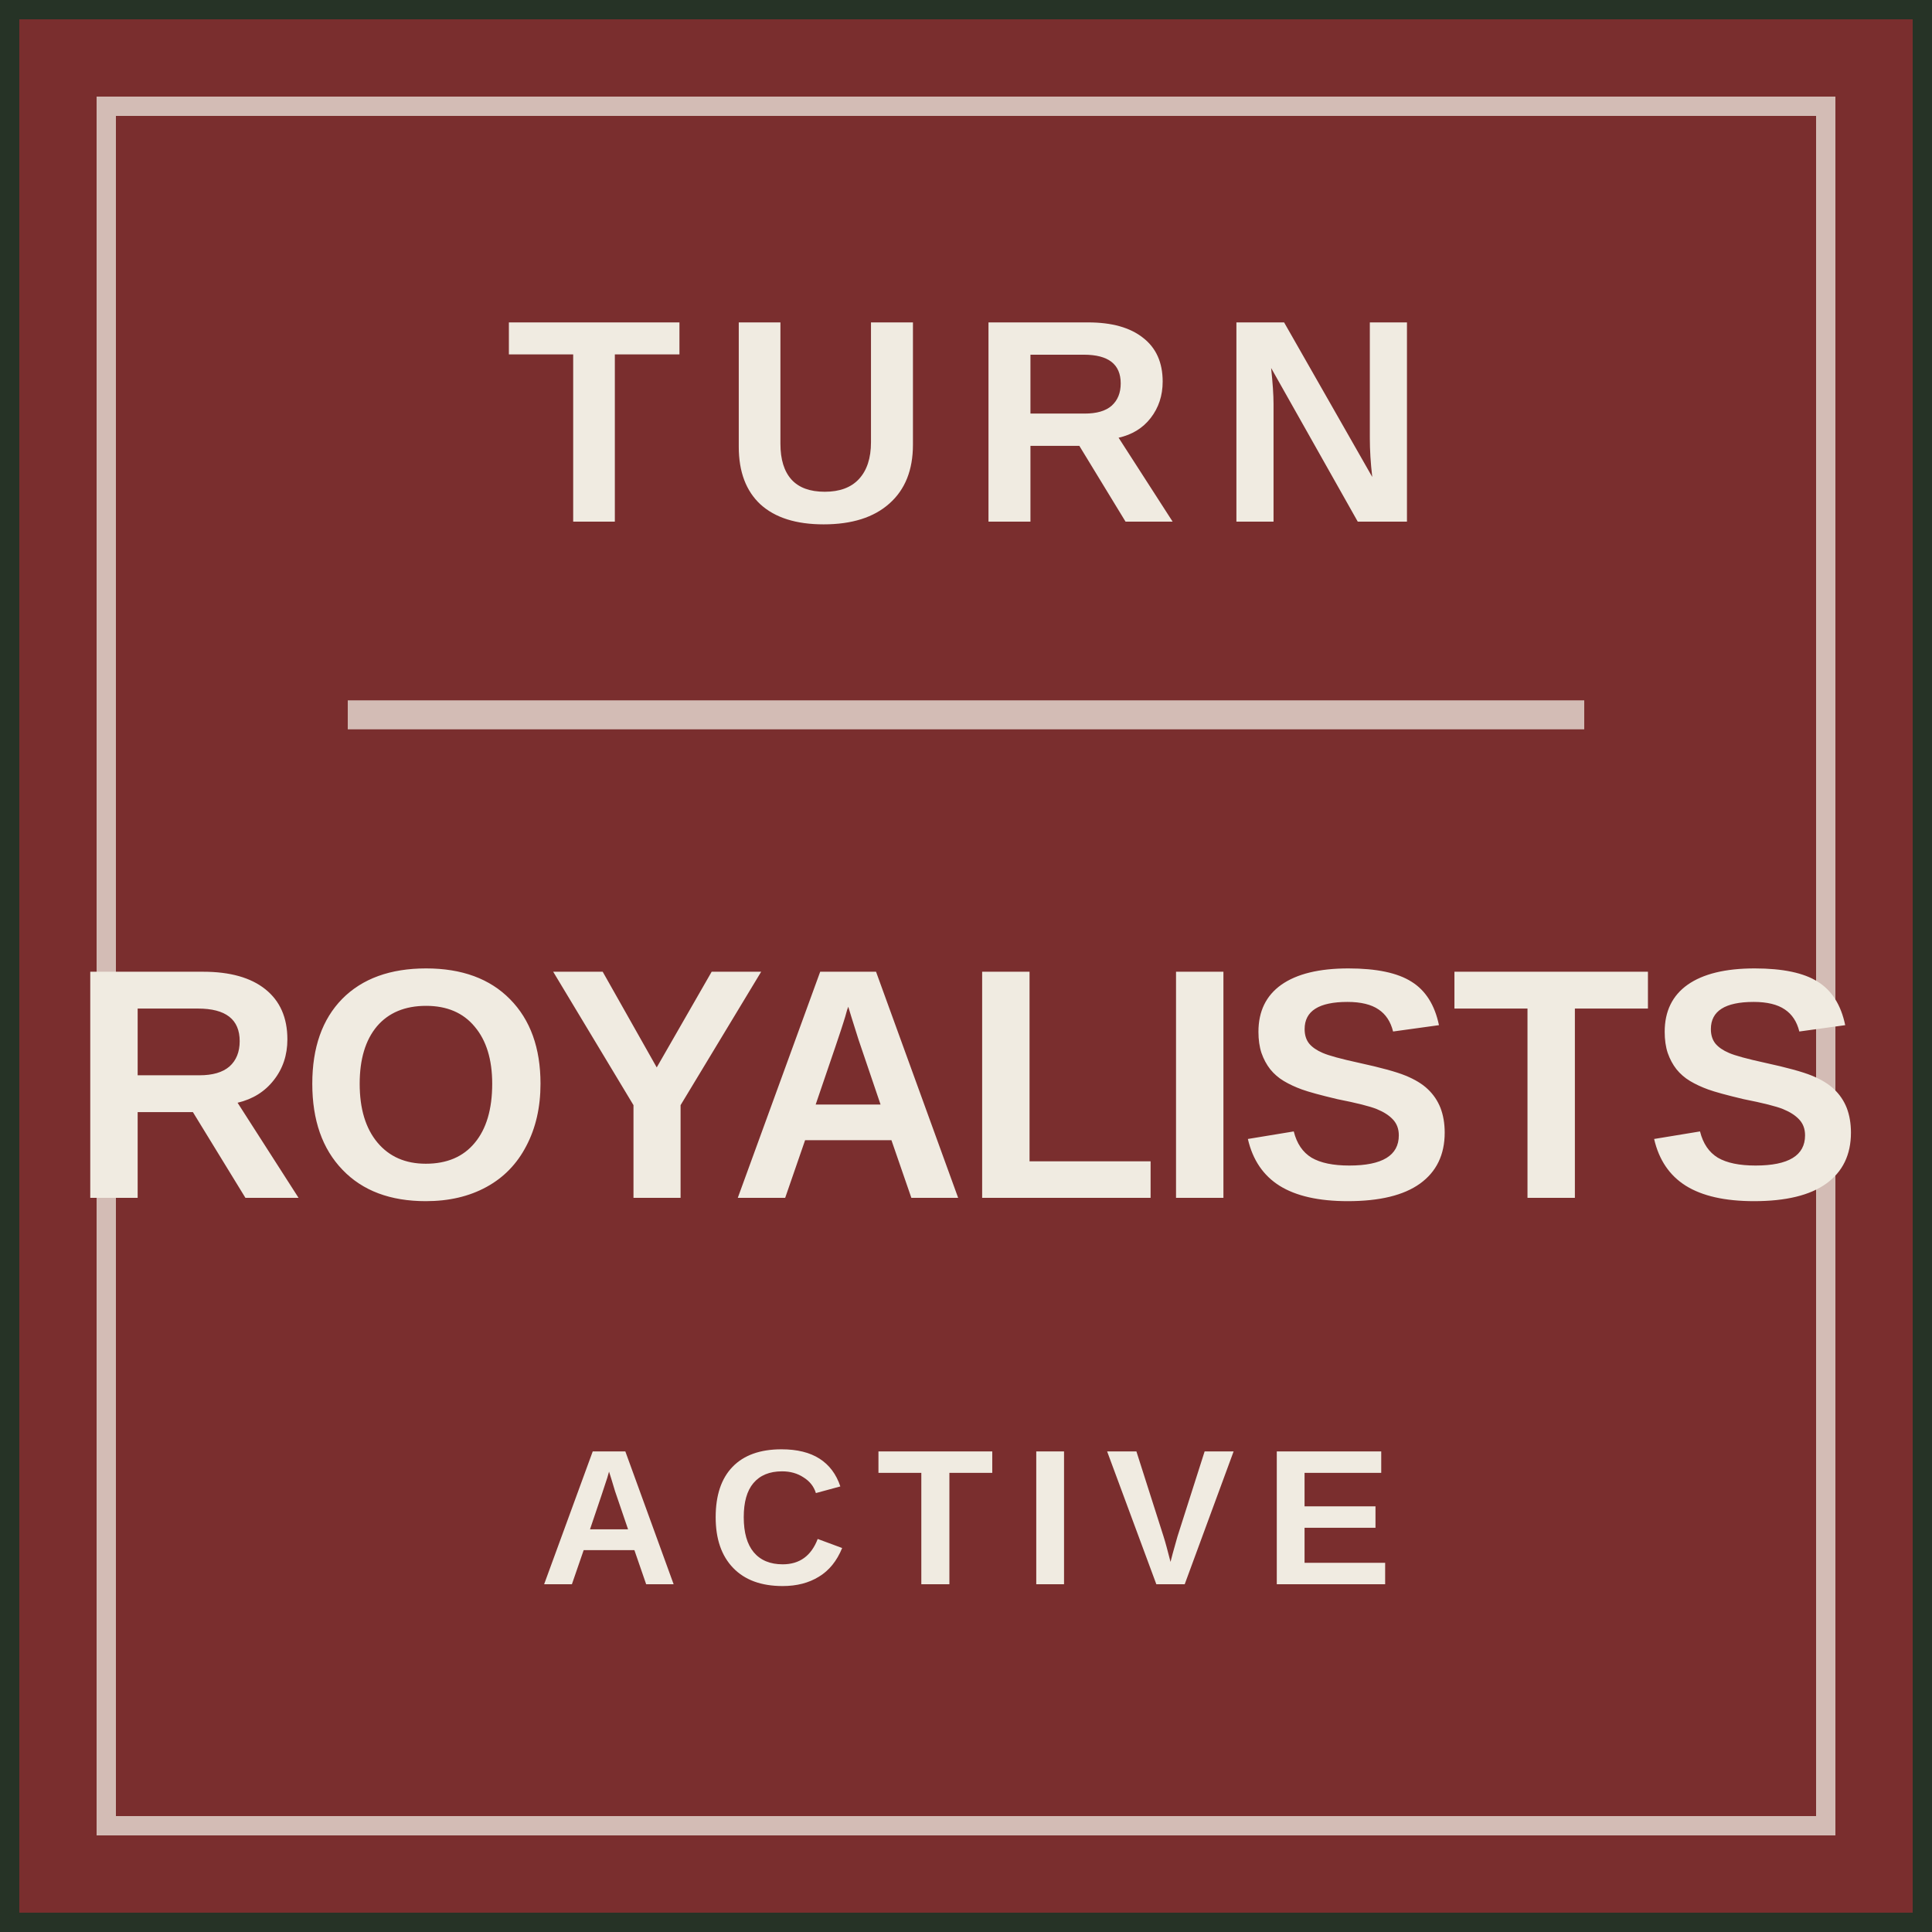
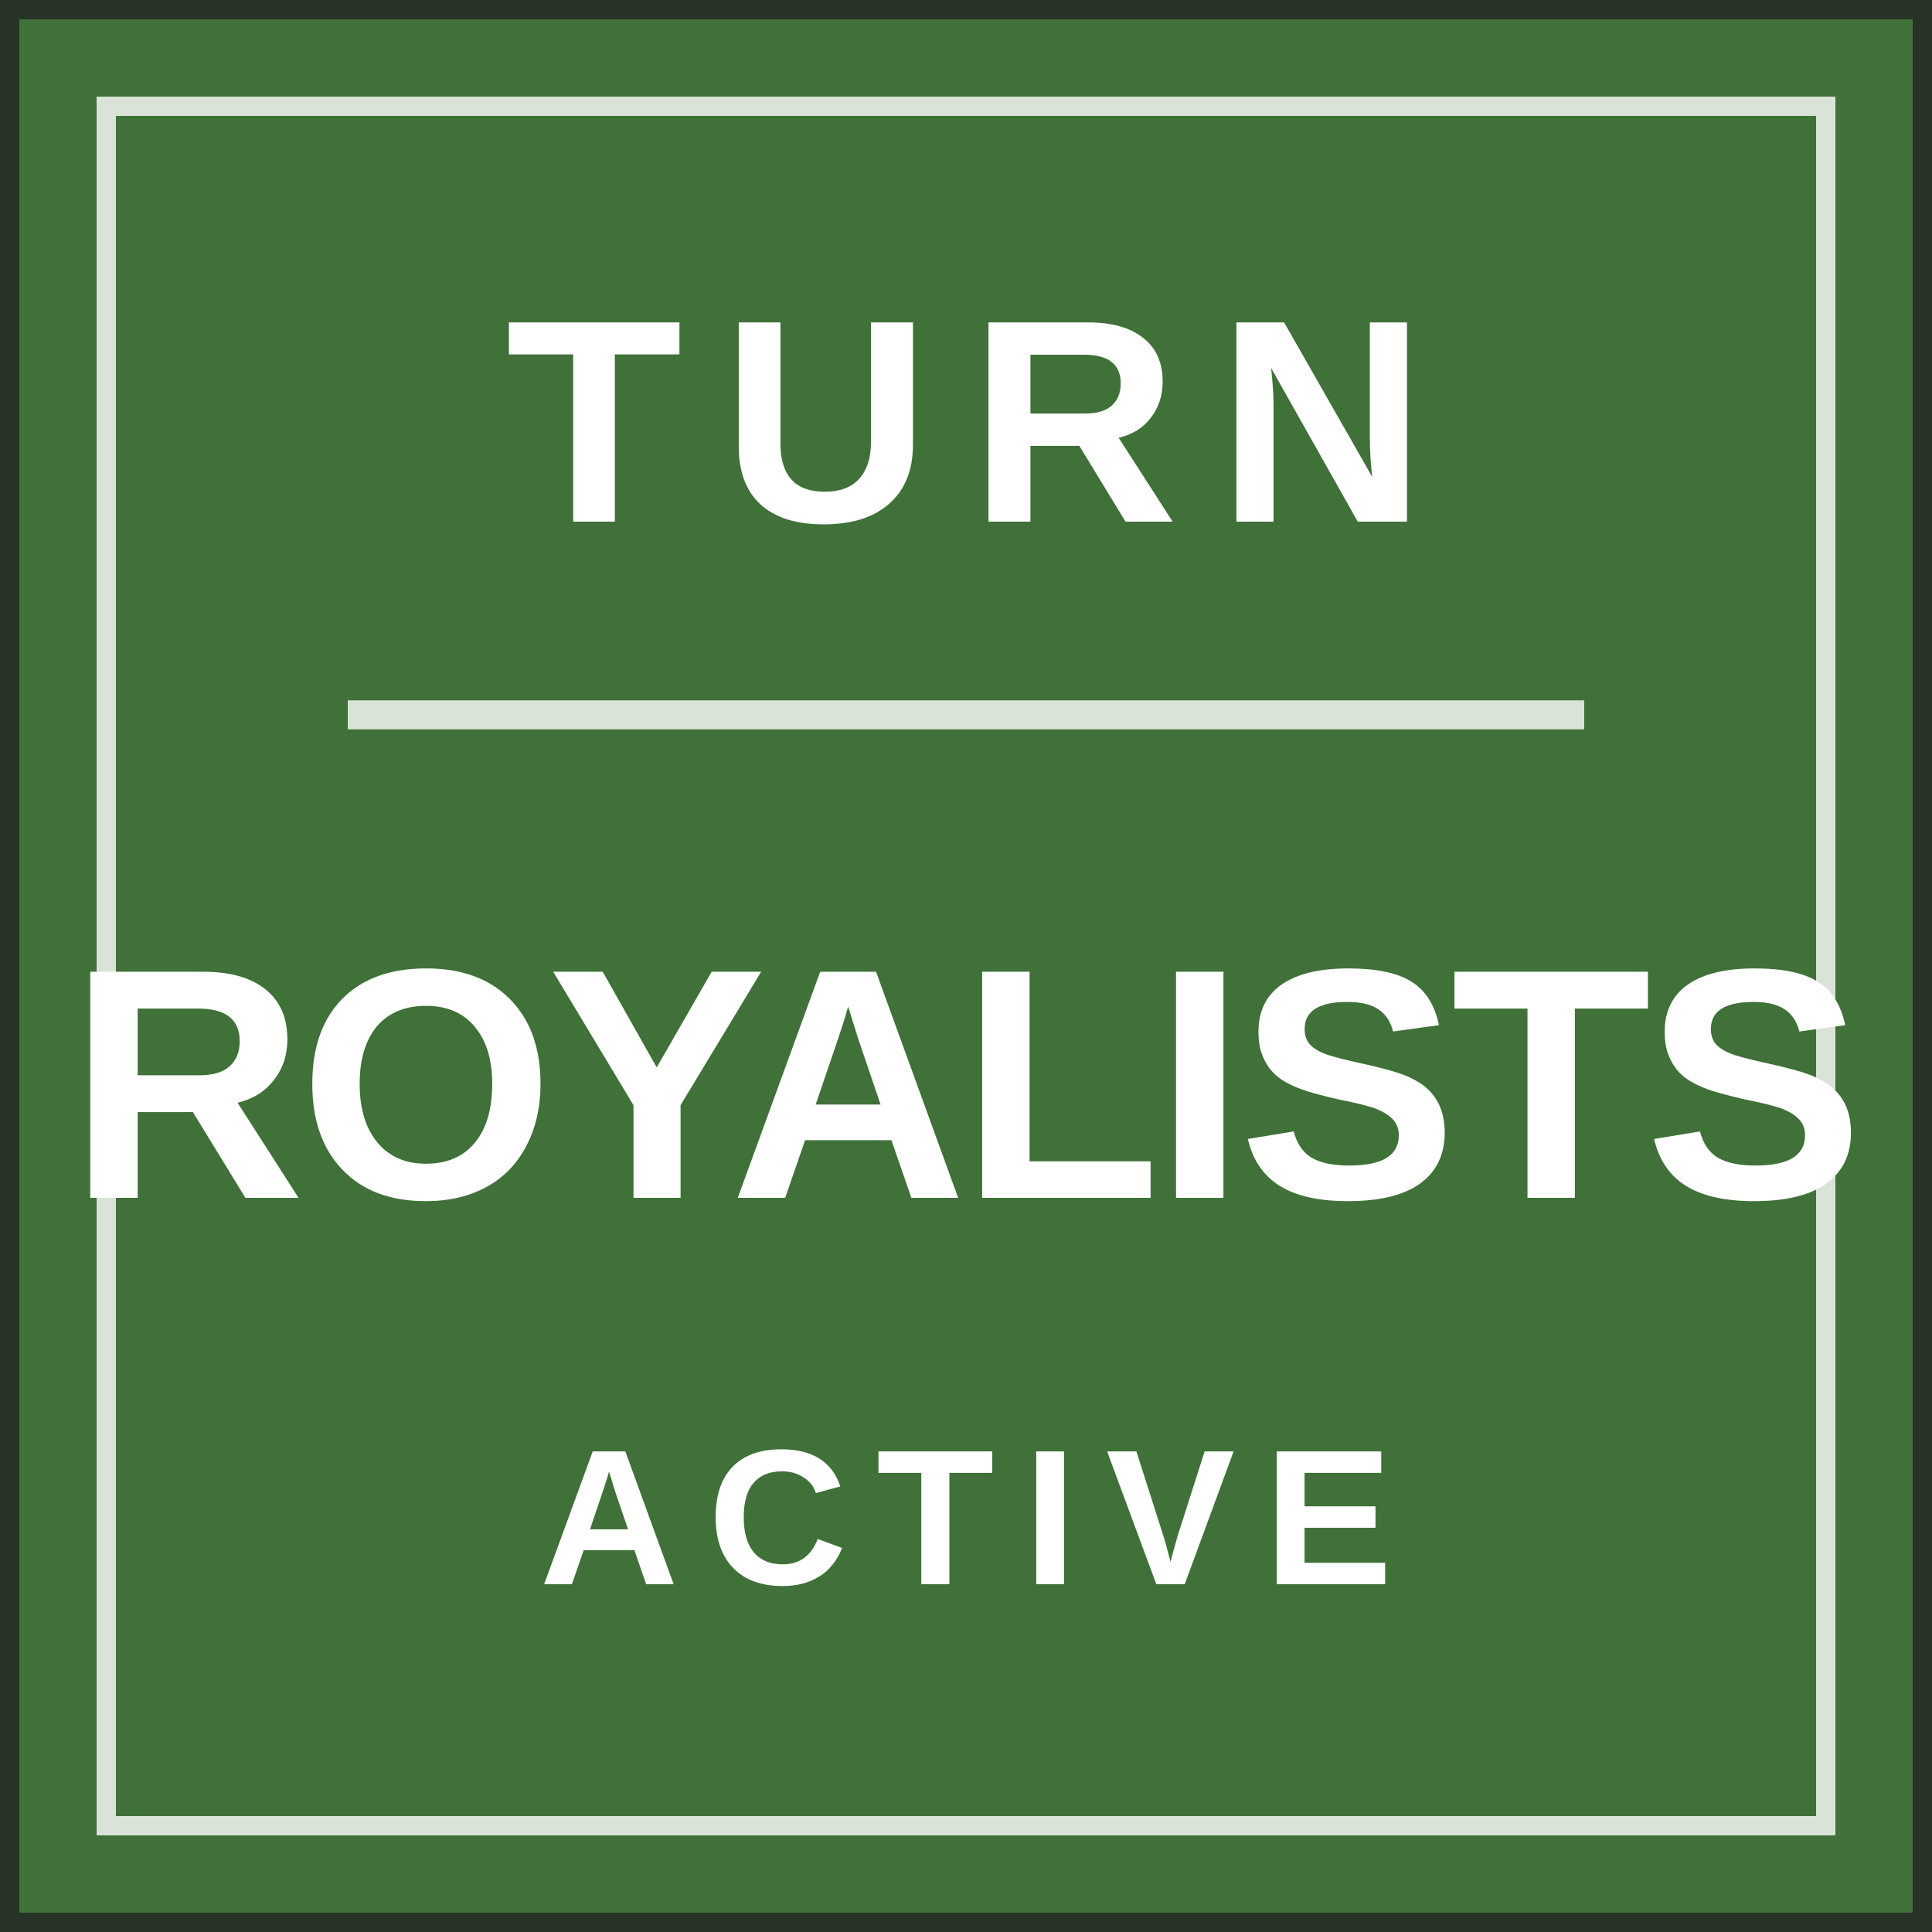
<svg xmlns="http://www.w3.org/2000/svg" width="100" height="100" viewBox="0 0 100 100" role="img" aria-labelledby="title desc">
  <style>
    text {
-       fill: #F0EBE1;
+       fill: #FFFFFF;
      font-family: "Arial Narrow", "Helvetica Neue", Arial, sans-serif;
      font-weight: 800;
      text-anchor: middle;
    }
    .turn { font-size: 15px; letter-spacing: 2px; }
    .side { font-size: 17px; letter-spacing: -0.35px; }
    .active { font-size: 10px; letter-spacing: 1.5px; }
  </style>
-   <rect x="0.5" y="0.5" width="99" height="99" fill="#7A2E2E" stroke="#263326" stroke-width="1" />
-   <rect x="5.5" y="5.5" width="89" height="89" fill="none" stroke="#F0EBE1" stroke-width="1" opacity="0.75" />
+   <rect x="0.5" y="0.5" width="99" height="99" fill="#3F7138" stroke="#263326" stroke-width="1" />
+   <rect x="5.5" y="5.5" width="89" height="89" fill="none" stroke="#FFFFFF" stroke-width="1" opacity="0.8" />
  <text class="turn" x="50" y="27">TURN</text>
-   <path d="M18 37 H82" stroke="#F0EBE1" stroke-width="1.5" opacity="0.75" />
+   <path d="M18 37 H82" stroke="#FFFFFF" stroke-width="1.5" opacity="0.8" />
  <text class="side" x="50" y="62">ROYALISTS</text>
  <text class="active" x="50" y="82">ACTIVE</text>
</svg>
